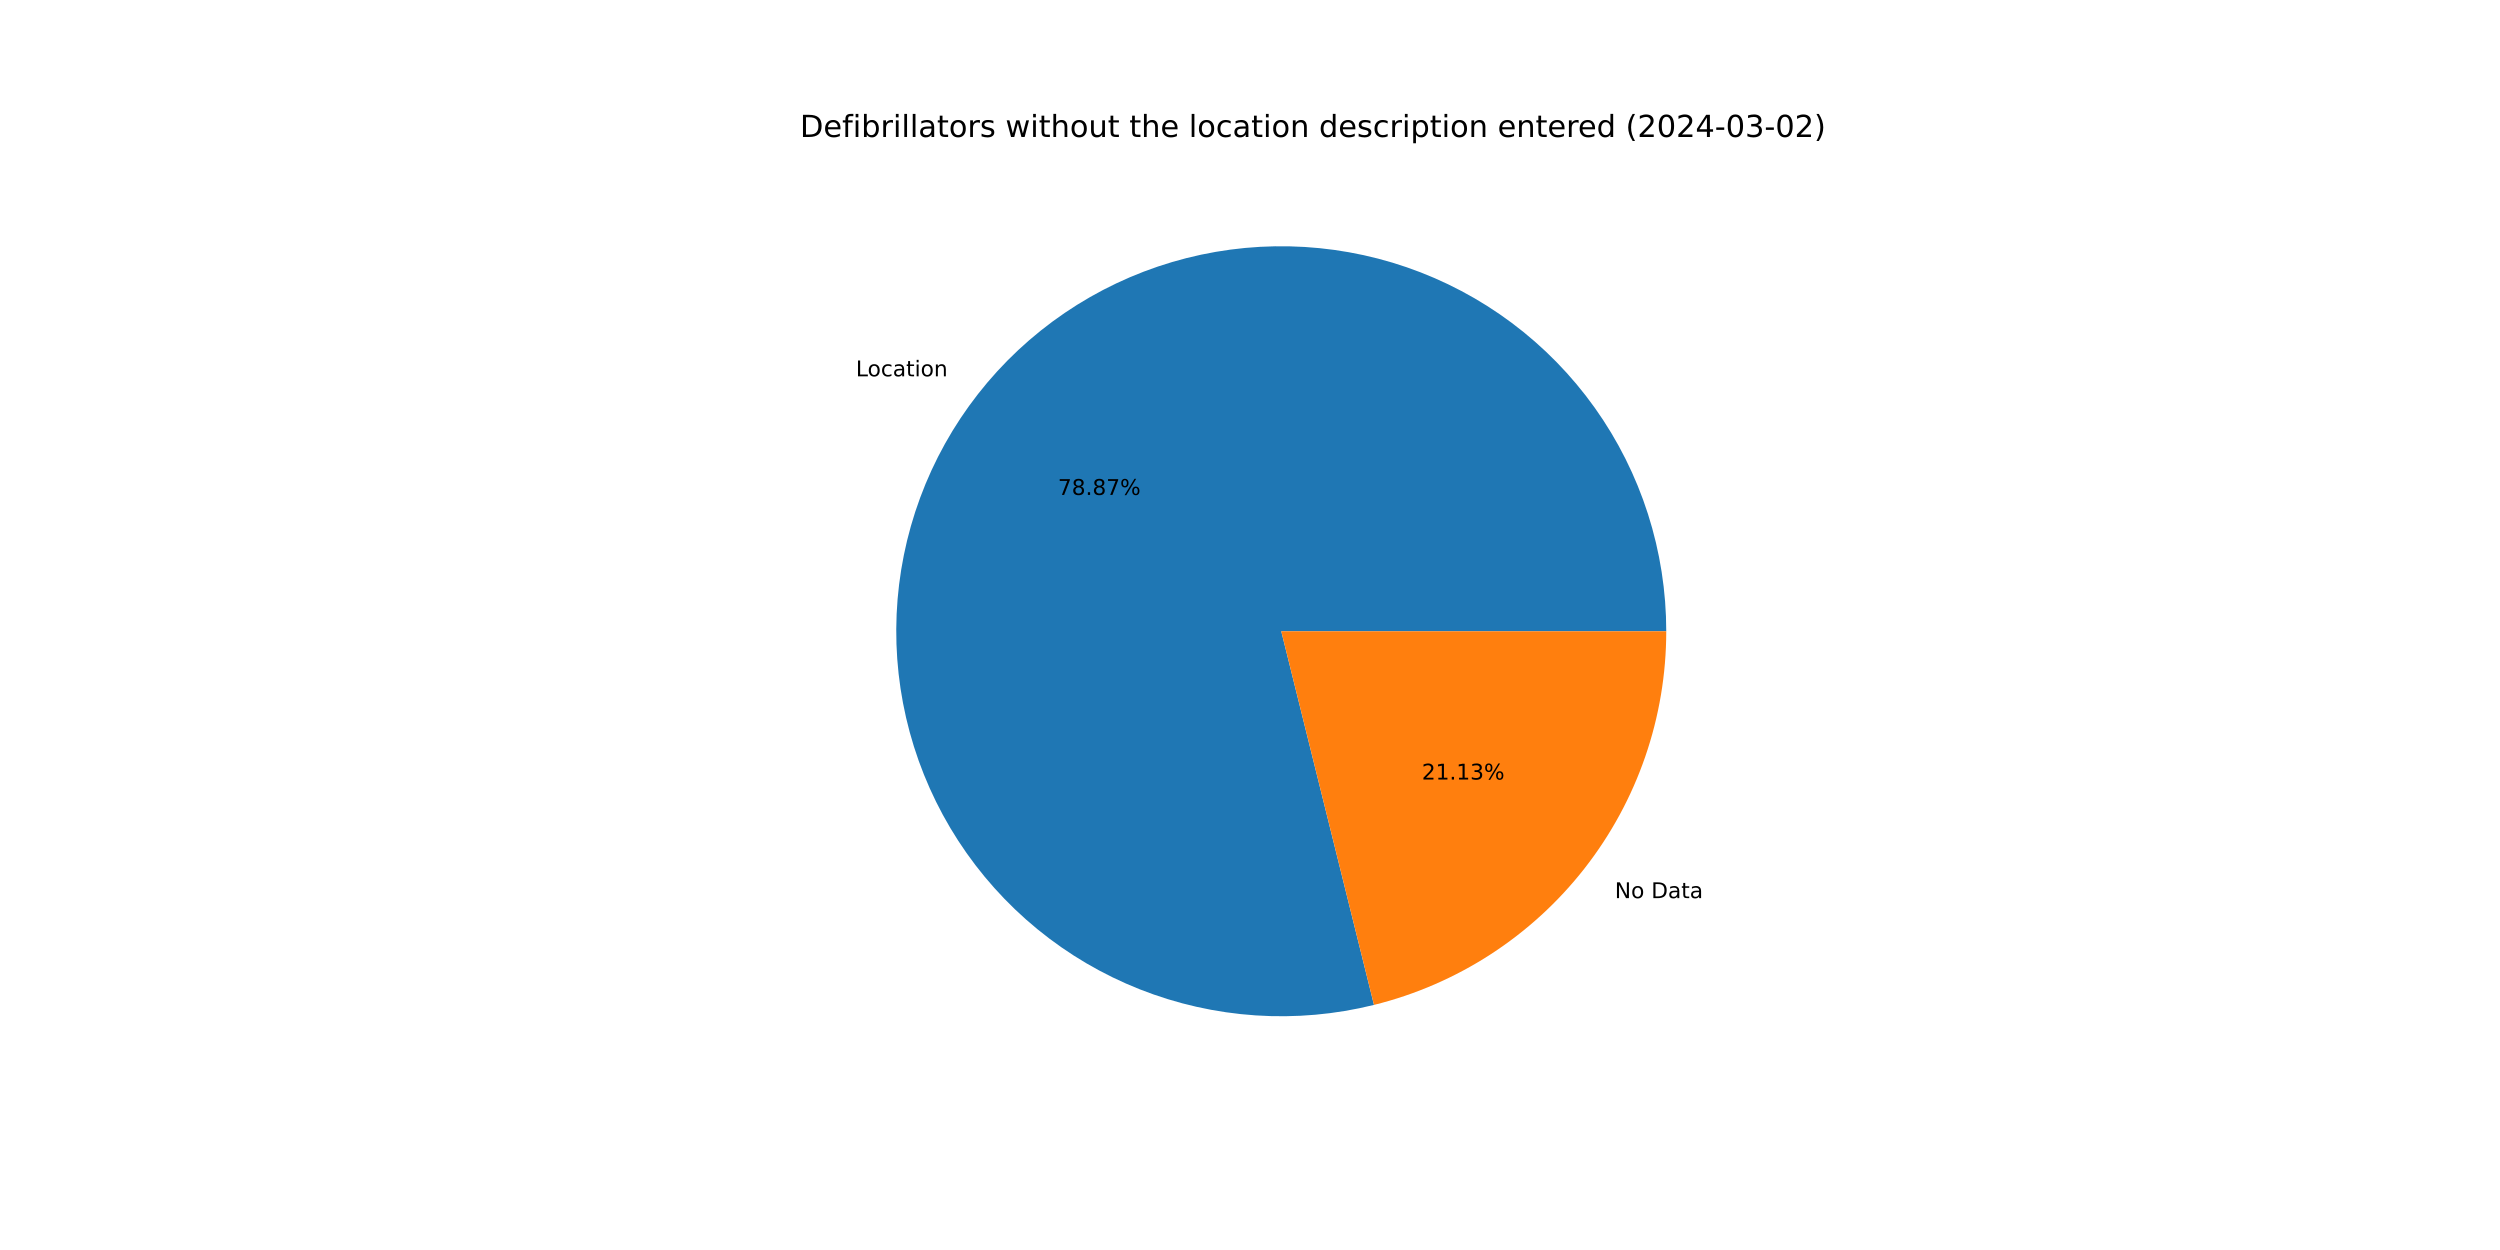
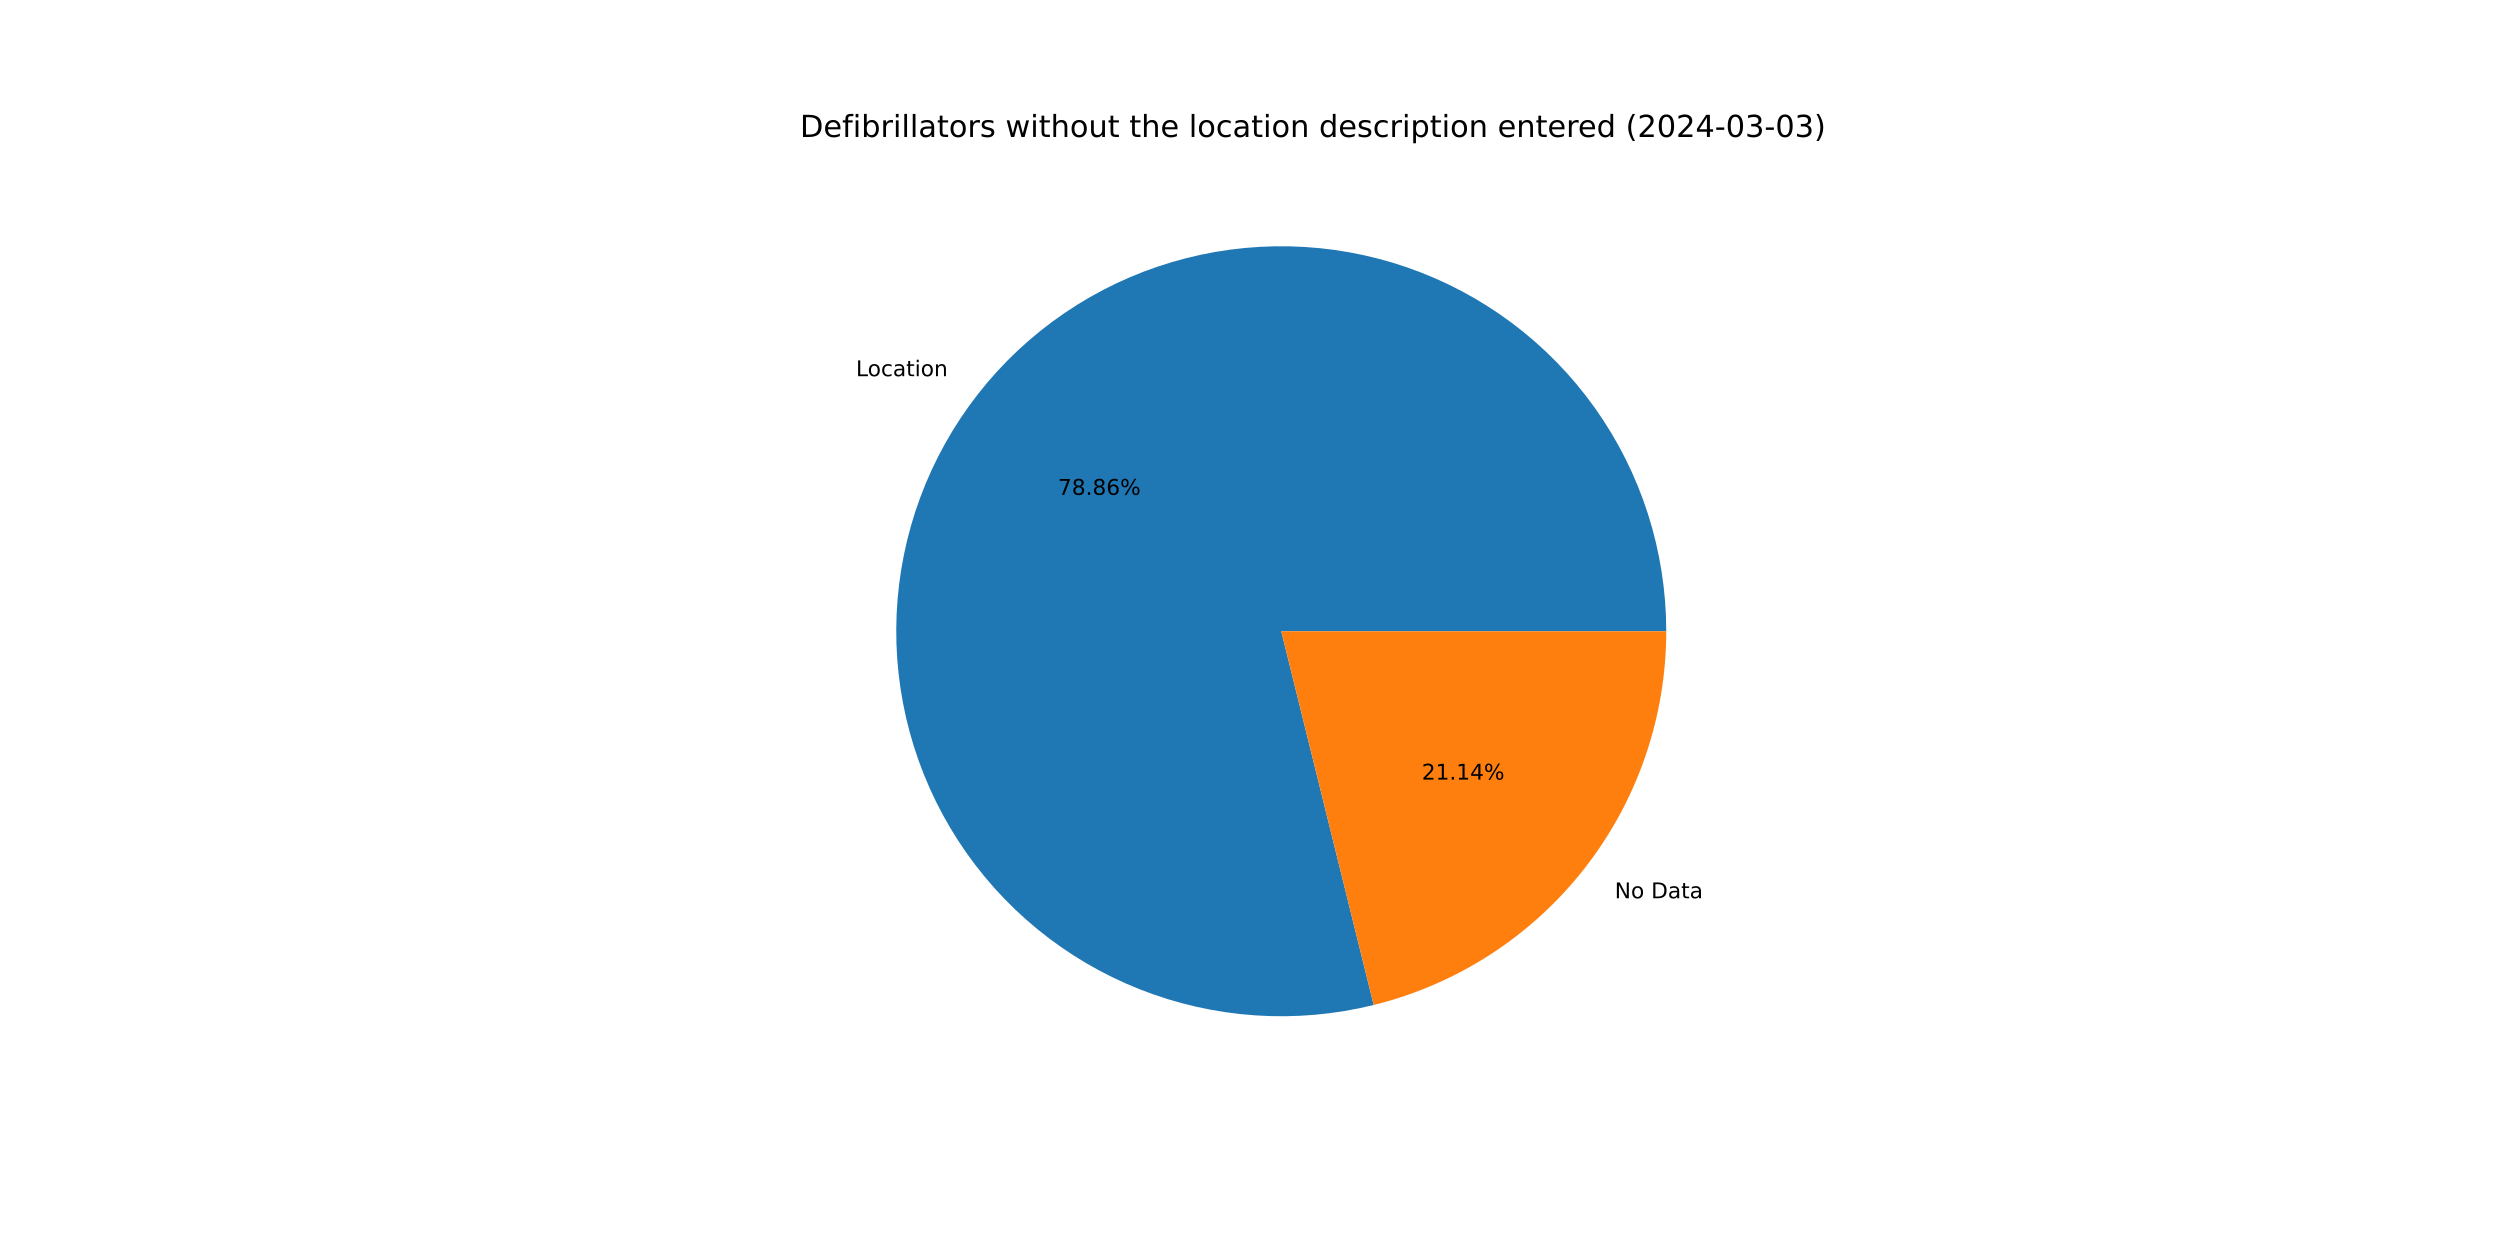
<svg xmlns="http://www.w3.org/2000/svg" xmlns:xlink="http://www.w3.org/1999/xlink" width="1152pt" height="576pt" viewBox="0 0 1152 576" version="1.1">
  <defs>
    <style type="text/css">*{stroke-linejoin: round; stroke-linecap: butt}</style>
  </defs>
  <g id="figure_1">
    <g id="patch_1">
      <path d="M 0 576  L 1152 576  L 1152 0  L 0 0  z " style="fill: #ffffff" />
    </g>
    <g id="axes_1">
      <g id="patch_2">
-         <path d="M 767.808 290.88  C 767.808 272.527 764.96 254.285 759.366 236.806  C 753.772 219.327 745.5 202.821 734.845 187.878  C 724.189 172.936 711.279 159.737 696.577 148.753  C 681.874 137.769 665.555 129.133 648.204 123.153  C 630.853 117.173 612.679 113.922 594.33 113.516  C 575.982 113.109 557.682 115.552 540.083 120.757  C 522.484 125.962 505.799 133.867 490.624 144.189  C 475.449 154.511 461.967 167.125 450.66 181.581  C 439.353 196.037 430.358 212.16 423.995 229.374  C 417.632 246.589 413.979 264.686 413.166 283.021  C 412.353 301.356 414.39 319.706 419.204 337.416  C 424.018 355.126 431.551 371.982 441.534 387.382  C 451.517 402.782 463.83 416.54 478.032 428.164  C 492.233 439.788 508.153 449.139 525.223 455.882  C 542.292 462.624 560.304 466.677 578.616 467.896  C 596.928 469.115 615.319 467.485 633.131 463.065  L 590.4 290.88  z " style="fill: #1f77b4" />
+         <path d="M 767.808 290.88  C 767.808 272.53 764.961 254.291 759.369 236.814  C 753.777 219.337 745.507 202.833 734.854 187.892  C 724.202 172.95 711.295 159.752 696.596 148.767  C 681.897 137.783 665.582 129.146 648.235 123.164  C 630.887 117.182 612.716 113.927 594.371 113.516  C 576.026 113.106 557.728 115.544 540.13 120.743  C 522.532 125.943 505.847 133.841 490.671 144.157  C 475.495 154.472 462.011 167.08 450.7 181.529  C 439.39 195.979 430.389 212.096 424.02 229.305  C 417.652 246.514 413.991 264.608 413.17 282.94  C 412.348 301.271 414.376 319.619 419.181 337.329  C 423.985 355.039 431.508 371.897 441.481 387.3  C 451.454 402.703 463.757 416.466 477.95 428.097  C 492.142 439.728 508.054 449.087 525.116 455.84  C 542.179 462.592 560.186 466.657 578.494 467.888  C 596.803 469.12 615.192 467.503 633.005 463.096  L 590.4 290.88  z " style="fill: #1f77b4" />
      </g>
      <g id="patch_3">
-         <path d="M 633.131 463.065  C 671.575 453.524 705.737 431.379 730.14 400.179  C 754.543 368.98 767.808 330.489 767.808 290.88  L 590.4 290.88  z " style="fill: #ff7f0e" />
+         <path d="M 633.005 463.096  C 671.477 453.579 705.672 431.439 730.1 400.231  C 754.528 369.023 767.808 330.512 767.808 290.88  L 590.4 290.88  z " style="fill: #ff7f0e" />
      </g>
      <g id="matplotlib.axis_1" />
      <g id="matplotlib.axis_2" />
      <g id="text_1">
-         <g transform="translate(394.3892 173.4101) scale(0.1 -0.1)">
+         <g transform="translate(394.4334 173.3536) scale(0.1 -0.1)">
          <defs>
            <path id="DejaVuSans-4c" d="M 628 4666  L 1259 4666  L 1259 531  L 3531 531  L 3531 0  L 628 0  L 628 4666  z " transform="scale(0.015625)" />
            <path id="DejaVuSans-6f" d="M 1959 3097  Q 1497 3097 1228 2736  Q 959 2375 959 1747  Q 959 1119 1226 758  Q 1494 397 1959 397  Q 2419 397 2687 759  Q 2956 1122 2956 1747  Q 2956 2369 2687 2733  Q 2419 3097 1959 3097  z M 1959 3584  Q 2709 3584 3137 3096  Q 3566 2609 3566 1747  Q 3566 888 3137 398  Q 2709 -91 1959 -91  Q 1206 -91 779 398  Q 353 888 353 1747  Q 353 2609 779 3096  Q 1206 3584 1959 3584  z " transform="scale(0.015625)" />
            <path id="DejaVuSans-63" d="M 3122 3366  L 3122 2828  Q 2878 2963 2633 3030  Q 2388 3097 2138 3097  Q 1578 3097 1268 2742  Q 959 2388 959 1747  Q 959 1106 1268 751  Q 1578 397 2138 397  Q 2388 397 2633 464  Q 2878 531 3122 666  L 3122 134  Q 2881 22 2623 -34  Q 2366 -91 2075 -91  Q 1284 -91 818 406  Q 353 903 353 1747  Q 353 2603 823 3093  Q 1294 3584 2113 3584  Q 2378 3584 2631 3529  Q 2884 3475 3122 3366  z " transform="scale(0.015625)" />
            <path id="DejaVuSans-61" d="M 2194 1759  Q 1497 1759 1228 1600  Q 959 1441 959 1056  Q 959 750 1161 570  Q 1363 391 1709 391  Q 2188 391 2477 730  Q 2766 1069 2766 1631  L 2766 1759  L 2194 1759  z M 3341 1997  L 3341 0  L 2766 0  L 2766 531  Q 2569 213 2275 61  Q 1981 -91 1556 -91  Q 1019 -91 701 211  Q 384 513 384 1019  Q 384 1609 779 1909  Q 1175 2209 1959 2209  L 2766 2209  L 2766 2266  Q 2766 2663 2505 2880  Q 2244 3097 1772 3097  Q 1472 3097 1187 3025  Q 903 2953 641 2809  L 641 3341  Q 956 3463 1253 3523  Q 1550 3584 1831 3584  Q 2591 3584 2966 3190  Q 3341 2797 3341 1997  z " transform="scale(0.015625)" />
            <path id="DejaVuSans-74" d="M 1172 4494  L 1172 3500  L 2356 3500  L 2356 3053  L 1172 3053  L 1172 1153  Q 1172 725 1289 603  Q 1406 481 1766 481  L 2356 481  L 2356 0  L 1766 0  Q 1100 0 847 248  Q 594 497 594 1153  L 594 3053  L 172 3053  L 172 3500  L 594 3500  L 594 4494  L 1172 4494  z " transform="scale(0.015625)" />
            <path id="DejaVuSans-69" d="M 603 3500  L 1178 3500  L 1178 0  L 603 0  L 603 3500  z M 603 4863  L 1178 4863  L 1178 4134  L 603 4134  L 603 4863  z " transform="scale(0.015625)" />
            <path id="DejaVuSans-6e" d="M 3513 2113  L 3513 0  L 2938 0  L 2938 2094  Q 2938 2591 2744 2837  Q 2550 3084 2163 3084  Q 1697 3084 1428 2787  Q 1159 2491 1159 1978  L 1159 0  L 581 0  L 581 3500  L 1159 3500  L 1159 2956  Q 1366 3272 1645 3428  Q 1925 3584 2291 3584  Q 2894 3584 3203 3211  Q 3513 2838 3513 2113  z " transform="scale(0.015625)" />
          </defs>
          <use xlink:href="#DejaVuSans-4c" />
          <use xlink:href="#DejaVuSans-6f" x="53.963" />
          <use xlink:href="#DejaVuSans-63" x="115.145" />
          <use xlink:href="#DejaVuSans-61" x="170.125" />
          <use xlink:href="#DejaVuSans-74" x="231.404" />
          <use xlink:href="#DejaVuSans-69" x="270.613" />
          <use xlink:href="#DejaVuSans-6f" x="298.396" />
          <use xlink:href="#DejaVuSans-6e" x="359.578" />
        </g>
      </g>
      <g id="text_2">
-         <g transform="translate(487.4912 228.0598) scale(0.1 -0.1)">
+         <g transform="translate(487.5153 228.0289) scale(0.1 -0.1)">
          <defs>
            <path id="DejaVuSans-37" d="M 525 4666  L 3525 4666  L 3525 4397  L 1831 0  L 1172 0  L 2766 4134  L 525 4134  L 525 4666  z " transform="scale(0.015625)" />
            <path id="DejaVuSans-38" d="M 2034 2216  Q 1584 2216 1326 1975  Q 1069 1734 1069 1313  Q 1069 891 1326 650  Q 1584 409 2034 409  Q 2484 409 2743 651  Q 3003 894 3003 1313  Q 3003 1734 2745 1975  Q 2488 2216 2034 2216  z M 1403 2484  Q 997 2584 770 2862  Q 544 3141 544 3541  Q 544 4100 942 4425  Q 1341 4750 2034 4750  Q 2731 4750 3128 4425  Q 3525 4100 3525 3541  Q 3525 3141 3298 2862  Q 3072 2584 2669 2484  Q 3125 2378 3379 2068  Q 3634 1759 3634 1313  Q 3634 634 3220 271  Q 2806 -91 2034 -91  Q 1263 -91 848 271  Q 434 634 434 1313  Q 434 1759 690 2068  Q 947 2378 1403 2484  z M 1172 3481  Q 1172 3119 1398 2916  Q 1625 2713 2034 2713  Q 2441 2713 2670 2916  Q 2900 3119 2900 3481  Q 2900 3844 2670 4047  Q 2441 4250 2034 4250  Q 1625 4250 1398 4047  Q 1172 3844 1172 3481  z " transform="scale(0.015625)" />
            <path id="DejaVuSans-2e" d="M 684 794  L 1344 794  L 1344 0  L 684 0  L 684 794  z " transform="scale(0.015625)" />
+             <path id="DejaVuSans-36" d="M 2113 2584  Q 1688 2584 1439 2293  Q 1191 2003 1191 1497  Q 1191 994 1439 701  Q 1688 409 2113 409  Q 2538 409 2786 701  Q 3034 994 3034 1497  Q 3034 2003 2786 2293  Q 2538 2584 2113 2584  z M 3366 4563  L 3366 3988  Q 3128 4100 2886 4159  Q 2644 4219 2406 4219  Q 1781 4219 1451 3797  Q 1122 3375 1075 2522  Q 1259 2794 1537 2939  Q 1816 3084 2150 3084  Q 2853 3084 3261 2657  Q 3669 2231 3669 1497  Q 3669 778 3244 343  Q 2819 -91 2113 -91  Q 1303 -91 875 529  Q 447 1150 447 2328  Q 447 3434 972 4092  Q 1497 4750 2381 4750  Q 2619 4750 2861 4703  Q 3103 4656 3366 4563  z " transform="scale(0.015625)" />
            <path id="DejaVuSans-25" d="M 4653 2053  Q 4381 2053 4226 1822  Q 4072 1591 4072 1178  Q 4072 772 4226 539  Q 4381 306 4653 306  Q 4919 306 5073 539  Q 5228 772 5228 1178  Q 5228 1588 5073 1820  Q 4919 2053 4653 2053  z M 4653 2450  Q 5147 2450 5437 2106  Q 5728 1763 5728 1178  Q 5728 594 5436 251  Q 5144 -91 4653 -91  Q 4153 -91 3862 251  Q 3572 594 3572 1178  Q 3572 1766 3864 2108  Q 4156 2450 4653 2450  z M 1428 4353  Q 1159 4353 1004 4120  Q 850 3888 850 3481  Q 850 3069 1003 2837  Q 1156 2606 1428 2606  Q 1700 2606 1854 2837  Q 2009 3069 2009 3481  Q 2009 3884 1853 4118  Q 1697 4353 1428 4353  z M 4250 4750  L 4750 4750  L 1831 -91  L 1331 -91  L 4250 4750  z M 1428 4750  Q 1922 4750 2215 4408  Q 2509 4066 2509 3481  Q 2509 2891 2217 2550  Q 1925 2209 1428 2209  Q 931 2209 642 2551  Q 353 2894 353 3481  Q 353 4063 643 4406  Q 934 4750 1428 4750  z " transform="scale(0.015625)" />
          </defs>
          <use xlink:href="#DejaVuSans-37" />
          <use xlink:href="#DejaVuSans-38" x="63.623" />
          <use xlink:href="#DejaVuSans-2e" x="127.246" />
          <use xlink:href="#DejaVuSans-38" x="159.033" />
-           <use xlink:href="#DejaVuSans-37" x="222.656" />
+           <use xlink:href="#DejaVuSans-36" x="222.656" />
          <use xlink:href="#DejaVuSans-25" x="286.279" />
        </g>
      </g>
      <g id="text_3">
-         <g transform="translate(744.1139 413.8686) scale(0.1 -0.1)">
+         <g transform="translate(744.0697 413.9252) scale(0.1 -0.1)">
          <defs>
            <path id="DejaVuSans-4e" d="M 628 4666  L 1478 4666  L 3547 763  L 3547 4666  L 4159 4666  L 4159 0  L 3309 0  L 1241 3903  L 1241 0  L 628 0  L 628 4666  z " transform="scale(0.015625)" />
            <path id="DejaVuSans-20" transform="scale(0.015625)" />
            <path id="DejaVuSans-44" d="M 1259 4147  L 1259 519  L 2022 519  Q 2988 519 3436 956  Q 3884 1394 3884 2338  Q 3884 3275 3436 3711  Q 2988 4147 2022 4147  L 1259 4147  z M 628 4666  L 1925 4666  Q 3281 4666 3915 4102  Q 4550 3538 4550 2338  Q 4550 1131 3912 565  Q 3275 0 1925 0  L 628 0  L 628 4666  z " transform="scale(0.015625)" />
          </defs>
          <use xlink:href="#DejaVuSans-4e" />
          <use xlink:href="#DejaVuSans-6f" x="74.805" />
          <use xlink:href="#DejaVuSans-20" x="135.986" />
          <use xlink:href="#DejaVuSans-44" x="167.773" />
          <use xlink:href="#DejaVuSans-61" x="244.775" />
          <use xlink:href="#DejaVuSans-74" x="306.055" />
          <use xlink:href="#DejaVuSans-61" x="345.264" />
        </g>
      </g>
      <g id="text_4">
-         <g transform="translate(655.1791 359.219) scale(0.1 -0.1)">
+         <g transform="translate(655.155 359.2498) scale(0.1 -0.1)">
          <defs>
            <path id="DejaVuSans-32" d="M 1228 531  L 3431 531  L 3431 0  L 469 0  L 469 531  Q 828 903 1448 1529  Q 2069 2156 2228 2338  Q 2531 2678 2651 2914  Q 2772 3150 2772 3378  Q 2772 3750 2511 3984  Q 2250 4219 1831 4219  Q 1534 4219 1204 4116  Q 875 4013 500 3803  L 500 4441  Q 881 4594 1212 4672  Q 1544 4750 1819 4750  Q 2544 4750 2975 4387  Q 3406 4025 3406 3419  Q 3406 3131 3298 2873  Q 3191 2616 2906 2266  Q 2828 2175 2409 1742  Q 1991 1309 1228 531  z " transform="scale(0.015625)" />
            <path id="DejaVuSans-31" d="M 794 531  L 1825 531  L 1825 4091  L 703 3866  L 703 4441  L 1819 4666  L 2450 4666  L 2450 531  L 3481 531  L 3481 0  L 794 0  L 794 531  z " transform="scale(0.015625)" />
-             <path id="DejaVuSans-33" d="M 2597 2516  Q 3050 2419 3304 2112  Q 3559 1806 3559 1356  Q 3559 666 3084 287  Q 2609 -91 1734 -91  Q 1441 -91 1130 -33  Q 819 25 488 141  L 488 750  Q 750 597 1062 519  Q 1375 441 1716 441  Q 2309 441 2620 675  Q 2931 909 2931 1356  Q 2931 1769 2642 2001  Q 2353 2234 1838 2234  L 1294 2234  L 1294 2753  L 1863 2753  Q 2328 2753 2575 2939  Q 2822 3125 2822 3475  Q 2822 3834 2567 4026  Q 2313 4219 1838 4219  Q 1578 4219 1281 4162  Q 984 4106 628 3988  L 628 4550  Q 988 4650 1302 4700  Q 1616 4750 1894 4750  Q 2613 4750 3031 4423  Q 3450 4097 3450 3541  Q 3450 3153 3228 2886  Q 3006 2619 2597 2516  z " transform="scale(0.015625)" />
+             <path id="DejaVuSans-34" d="M 2419 4116  L 825 1625  L 2419 1625  L 2419 4116  z M 2253 4666  L 3047 4666  L 3047 1625  L 3713 1625  L 3713 1100  L 3047 1100  L 3047 0  L 2419 0  L 2419 1100  L 313 1100  L 313 1709  L 2253 4666  z " transform="scale(0.015625)" />
          </defs>
          <use xlink:href="#DejaVuSans-32" />
          <use xlink:href="#DejaVuSans-31" x="63.623" />
          <use xlink:href="#DejaVuSans-2e" x="127.246" />
          <use xlink:href="#DejaVuSans-31" x="159.033" />
-           <use xlink:href="#DejaVuSans-33" x="222.656" />
+           <use xlink:href="#DejaVuSans-34" x="222.656" />
          <use xlink:href="#DejaVuSans-25" x="286.279" />
        </g>
      </g>
      <g id="text_5">
        <g transform="translate(368.64 63.12) scale(0.14 -0.14)">
          <defs>
            <path id="DejaVuSans-65" d="M 3597 1894  L 3597 1613  L 953 1613  Q 991 1019 1311 708  Q 1631 397 2203 397  Q 2534 397 2845 478  Q 3156 559 3463 722  L 3463 178  Q 3153 47 2828 -22  Q 2503 -91 2169 -91  Q 1331 -91 842 396  Q 353 884 353 1716  Q 353 2575 817 3079  Q 1281 3584 2069 3584  Q 2775 3584 3186 3129  Q 3597 2675 3597 1894  z M 3022 2063  Q 3016 2534 2758 2815  Q 2500 3097 2075 3097  Q 1594 3097 1305 2825  Q 1016 2553 972 2059  L 3022 2063  z " transform="scale(0.015625)" />
            <path id="DejaVuSans-66" d="M 2375 4863  L 2375 4384  L 1825 4384  Q 1516 4384 1395 4259  Q 1275 4134 1275 3809  L 1275 3500  L 2222 3500  L 2222 3053  L 1275 3053  L 1275 0  L 697 0  L 697 3053  L 147 3053  L 147 3500  L 697 3500  L 697 3744  Q 697 4328 969 4595  Q 1241 4863 1831 4863  L 2375 4863  z " transform="scale(0.015625)" />
            <path id="DejaVuSans-62" d="M 3116 1747  Q 3116 2381 2855 2742  Q 2594 3103 2138 3103  Q 1681 3103 1420 2742  Q 1159 2381 1159 1747  Q 1159 1113 1420 752  Q 1681 391 2138 391  Q 2594 391 2855 752  Q 3116 1113 3116 1747  z M 1159 2969  Q 1341 3281 1617 3432  Q 1894 3584 2278 3584  Q 2916 3584 3314 3078  Q 3713 2572 3713 1747  Q 3713 922 3314 415  Q 2916 -91 2278 -91  Q 1894 -91 1617 61  Q 1341 213 1159 525  L 1159 0  L 581 0  L 581 4863  L 1159 4863  L 1159 2969  z " transform="scale(0.015625)" />
            <path id="DejaVuSans-72" d="M 2631 2963  Q 2534 3019 2420 3045  Q 2306 3072 2169 3072  Q 1681 3072 1420 2755  Q 1159 2438 1159 1844  L 1159 0  L 581 0  L 581 3500  L 1159 3500  L 1159 2956  Q 1341 3275 1631 3429  Q 1922 3584 2338 3584  Q 2397 3584 2469 3576  Q 2541 3569 2628 3553  L 2631 2963  z " transform="scale(0.015625)" />
            <path id="DejaVuSans-6c" d="M 603 4863  L 1178 4863  L 1178 0  L 603 0  L 603 4863  z " transform="scale(0.015625)" />
            <path id="DejaVuSans-73" d="M 2834 3397  L 2834 2853  Q 2591 2978 2328 3040  Q 2066 3103 1784 3103  Q 1356 3103 1142 2972  Q 928 2841 928 2578  Q 928 2378 1081 2264  Q 1234 2150 1697 2047  L 1894 2003  Q 2506 1872 2764 1633  Q 3022 1394 3022 966  Q 3022 478 2636 193  Q 2250 -91 1575 -91  Q 1294 -91 989 -36  Q 684 19 347 128  L 347 722  Q 666 556 975 473  Q 1284 391 1588 391  Q 1994 391 2212 530  Q 2431 669 2431 922  Q 2431 1156 2273 1281  Q 2116 1406 1581 1522  L 1381 1569  Q 847 1681 609 1914  Q 372 2147 372 2553  Q 372 3047 722 3315  Q 1072 3584 1716 3584  Q 2034 3584 2315 3537  Q 2597 3491 2834 3397  z " transform="scale(0.015625)" />
            <path id="DejaVuSans-77" d="M 269 3500  L 844 3500  L 1563 769  L 2278 3500  L 2956 3500  L 3675 769  L 4391 3500  L 4966 3500  L 4050 0  L 3372 0  L 2619 2869  L 1863 0  L 1184 0  L 269 3500  z " transform="scale(0.015625)" />
            <path id="DejaVuSans-68" d="M 3513 2113  L 3513 0  L 2938 0  L 2938 2094  Q 2938 2591 2744 2837  Q 2550 3084 2163 3084  Q 1697 3084 1428 2787  Q 1159 2491 1159 1978  L 1159 0  L 581 0  L 581 4863  L 1159 4863  L 1159 2956  Q 1366 3272 1645 3428  Q 1925 3584 2291 3584  Q 2894 3584 3203 3211  Q 3513 2838 3513 2113  z " transform="scale(0.015625)" />
            <path id="DejaVuSans-75" d="M 544 1381  L 544 3500  L 1119 3500  L 1119 1403  Q 1119 906 1312 657  Q 1506 409 1894 409  Q 2359 409 2629 706  Q 2900 1003 2900 1516  L 2900 3500  L 3475 3500  L 3475 0  L 2900 0  L 2900 538  Q 2691 219 2414 64  Q 2138 -91 1772 -91  Q 1169 -91 856 284  Q 544 659 544 1381  z M 1991 3584  L 1991 3584  z " transform="scale(0.015625)" />
            <path id="DejaVuSans-64" d="M 2906 2969  L 2906 4863  L 3481 4863  L 3481 0  L 2906 0  L 2906 525  Q 2725 213 2448 61  Q 2172 -91 1784 -91  Q 1150 -91 751 415  Q 353 922 353 1747  Q 353 2572 751 3078  Q 1150 3584 1784 3584  Q 2172 3584 2448 3432  Q 2725 3281 2906 2969  z M 947 1747  Q 947 1113 1208 752  Q 1469 391 1925 391  Q 2381 391 2643 752  Q 2906 1113 2906 1747  Q 2906 2381 2643 2742  Q 2381 3103 1925 3103  Q 1469 3103 1208 2742  Q 947 2381 947 1747  z " transform="scale(0.015625)" />
            <path id="DejaVuSans-70" d="M 1159 525  L 1159 -1331  L 581 -1331  L 581 3500  L 1159 3500  L 1159 2969  Q 1341 3281 1617 3432  Q 1894 3584 2278 3584  Q 2916 3584 3314 3078  Q 3713 2572 3713 1747  Q 3713 922 3314 415  Q 2916 -91 2278 -91  Q 1894 -91 1617 61  Q 1341 213 1159 525  z M 3116 1747  Q 3116 2381 2855 2742  Q 2594 3103 2138 3103  Q 1681 3103 1420 2742  Q 1159 2381 1159 1747  Q 1159 1113 1420 752  Q 1681 391 2138 391  Q 2594 391 2855 752  Q 3116 1113 3116 1747  z " transform="scale(0.015625)" />
            <path id="DejaVuSans-28" d="M 1984 4856  Q 1566 4138 1362 3434  Q 1159 2731 1159 2009  Q 1159 1288 1364 580  Q 1569 -128 1984 -844  L 1484 -844  Q 1016 -109 783 600  Q 550 1309 550 2009  Q 550 2706 781 3412  Q 1013 4119 1484 4856  L 1984 4856  z " transform="scale(0.015625)" />
            <path id="DejaVuSans-30" d="M 2034 4250  Q 1547 4250 1301 3770  Q 1056 3291 1056 2328  Q 1056 1369 1301 889  Q 1547 409 2034 409  Q 2525 409 2770 889  Q 3016 1369 3016 2328  Q 3016 3291 2770 3770  Q 2525 4250 2034 4250  z M 2034 4750  Q 2819 4750 3233 4129  Q 3647 3509 3647 2328  Q 3647 1150 3233 529  Q 2819 -91 2034 -91  Q 1250 -91 836 529  Q 422 1150 422 2328  Q 422 3509 836 4129  Q 1250 4750 2034 4750  z " transform="scale(0.015625)" />
-             <path id="DejaVuSans-34" d="M 2419 4116  L 825 1625  L 2419 1625  L 2419 4116  z M 2253 4666  L 3047 4666  L 3047 1625  L 3713 1625  L 3713 1100  L 3047 1100  L 3047 0  L 2419 0  L 2419 1100  L 313 1100  L 313 1709  L 2253 4666  z " transform="scale(0.015625)" />
            <path id="DejaVuSans-2d" d="M 313 2009  L 1997 2009  L 1997 1497  L 313 1497  L 313 2009  z " transform="scale(0.015625)" />
+             <path id="DejaVuSans-33" d="M 2597 2516  Q 3050 2419 3304 2112  Q 3559 1806 3559 1356  Q 3559 666 3084 287  Q 2609 -91 1734 -91  Q 1441 -91 1130 -33  Q 819 25 488 141  L 488 750  Q 750 597 1062 519  Q 1375 441 1716 441  Q 2309 441 2620 675  Q 2931 909 2931 1356  Q 2931 1769 2642 2001  Q 2353 2234 1838 2234  L 1294 2234  L 1294 2753  L 1863 2753  Q 2328 2753 2575 2939  Q 2822 3125 2822 3475  Q 2822 3834 2567 4026  Q 2313 4219 1838 4219  Q 1578 4219 1281 4162  Q 984 4106 628 3988  L 628 4550  Q 988 4650 1302 4700  Q 1616 4750 1894 4750  Q 2613 4750 3031 4423  Q 3450 4097 3450 3541  Q 3450 3153 3228 2886  Q 3006 2619 2597 2516  z " transform="scale(0.015625)" />
            <path id="DejaVuSans-29" d="M 513 4856  L 1013 4856  Q 1481 4119 1714 3412  Q 1947 2706 1947 2009  Q 1947 1309 1714 600  Q 1481 -109 1013 -844  L 513 -844  Q 928 -128 1133 580  Q 1338 1288 1338 2009  Q 1338 2731 1133 3434  Q 928 4138 513 4856  z " transform="scale(0.015625)" />
          </defs>
          <use xlink:href="#DejaVuSans-44" />
          <use xlink:href="#DejaVuSans-65" x="77.002" />
          <use xlink:href="#DejaVuSans-66" x="138.525" />
          <use xlink:href="#DejaVuSans-69" x="173.73" />
          <use xlink:href="#DejaVuSans-62" x="201.514" />
          <use xlink:href="#DejaVuSans-72" x="264.99" />
          <use xlink:href="#DejaVuSans-69" x="306.104" />
          <use xlink:href="#DejaVuSans-6c" x="333.887" />
          <use xlink:href="#DejaVuSans-6c" x="361.67" />
          <use xlink:href="#DejaVuSans-61" x="389.453" />
          <use xlink:href="#DejaVuSans-74" x="450.732" />
          <use xlink:href="#DejaVuSans-6f" x="489.941" />
          <use xlink:href="#DejaVuSans-72" x="551.123" />
          <use xlink:href="#DejaVuSans-73" x="592.236" />
          <use xlink:href="#DejaVuSans-20" x="644.336" />
          <use xlink:href="#DejaVuSans-77" x="676.123" />
          <use xlink:href="#DejaVuSans-69" x="757.91" />
          <use xlink:href="#DejaVuSans-74" x="785.693" />
          <use xlink:href="#DejaVuSans-68" x="824.902" />
          <use xlink:href="#DejaVuSans-6f" x="888.281" />
          <use xlink:href="#DejaVuSans-75" x="949.463" />
          <use xlink:href="#DejaVuSans-74" x="1012.842" />
          <use xlink:href="#DejaVuSans-20" x="1052.051" />
          <use xlink:href="#DejaVuSans-74" x="1083.838" />
          <use xlink:href="#DejaVuSans-68" x="1123.047" />
          <use xlink:href="#DejaVuSans-65" x="1186.426" />
          <use xlink:href="#DejaVuSans-20" x="1247.949" />
          <use xlink:href="#DejaVuSans-6c" x="1279.736" />
          <use xlink:href="#DejaVuSans-6f" x="1307.52" />
          <use xlink:href="#DejaVuSans-63" x="1368.701" />
          <use xlink:href="#DejaVuSans-61" x="1423.682" />
          <use xlink:href="#DejaVuSans-74" x="1484.961" />
          <use xlink:href="#DejaVuSans-69" x="1524.17" />
          <use xlink:href="#DejaVuSans-6f" x="1551.953" />
          <use xlink:href="#DejaVuSans-6e" x="1613.135" />
          <use xlink:href="#DejaVuSans-20" x="1676.514" />
          <use xlink:href="#DejaVuSans-64" x="1708.301" />
          <use xlink:href="#DejaVuSans-65" x="1771.777" />
          <use xlink:href="#DejaVuSans-73" x="1833.301" />
          <use xlink:href="#DejaVuSans-63" x="1885.4" />
          <use xlink:href="#DejaVuSans-72" x="1940.381" />
          <use xlink:href="#DejaVuSans-69" x="1981.494" />
          <use xlink:href="#DejaVuSans-70" x="2009.277" />
          <use xlink:href="#DejaVuSans-74" x="2072.754" />
          <use xlink:href="#DejaVuSans-69" x="2111.963" />
          <use xlink:href="#DejaVuSans-6f" x="2139.746" />
          <use xlink:href="#DejaVuSans-6e" x="2200.928" />
          <use xlink:href="#DejaVuSans-20" x="2264.307" />
          <use xlink:href="#DejaVuSans-65" x="2296.094" />
          <use xlink:href="#DejaVuSans-6e" x="2357.617" />
          <use xlink:href="#DejaVuSans-74" x="2420.996" />
          <use xlink:href="#DejaVuSans-65" x="2460.205" />
          <use xlink:href="#DejaVuSans-72" x="2521.729" />
          <use xlink:href="#DejaVuSans-65" x="2560.592" />
          <use xlink:href="#DejaVuSans-64" x="2622.115" />
          <use xlink:href="#DejaVuSans-20" x="2685.592" />
          <use xlink:href="#DejaVuSans-28" x="2717.379" />
          <use xlink:href="#DejaVuSans-32" x="2756.393" />
          <use xlink:href="#DejaVuSans-30" x="2820.016" />
          <use xlink:href="#DejaVuSans-32" x="2883.639" />
          <use xlink:href="#DejaVuSans-34" x="2947.262" />
          <use xlink:href="#DejaVuSans-2d" x="3010.885" />
          <use xlink:href="#DejaVuSans-30" x="3046.969" />
          <use xlink:href="#DejaVuSans-33" x="3110.592" />
          <use xlink:href="#DejaVuSans-2d" x="3174.215" />
          <use xlink:href="#DejaVuSans-30" x="3210.299" />
-           <use xlink:href="#DejaVuSans-32" x="3273.922" />
+           <use xlink:href="#DejaVuSans-33" x="3273.922" />
          <use xlink:href="#DejaVuSans-29" x="3337.545" />
        </g>
      </g>
    </g>
  </g>
</svg>
